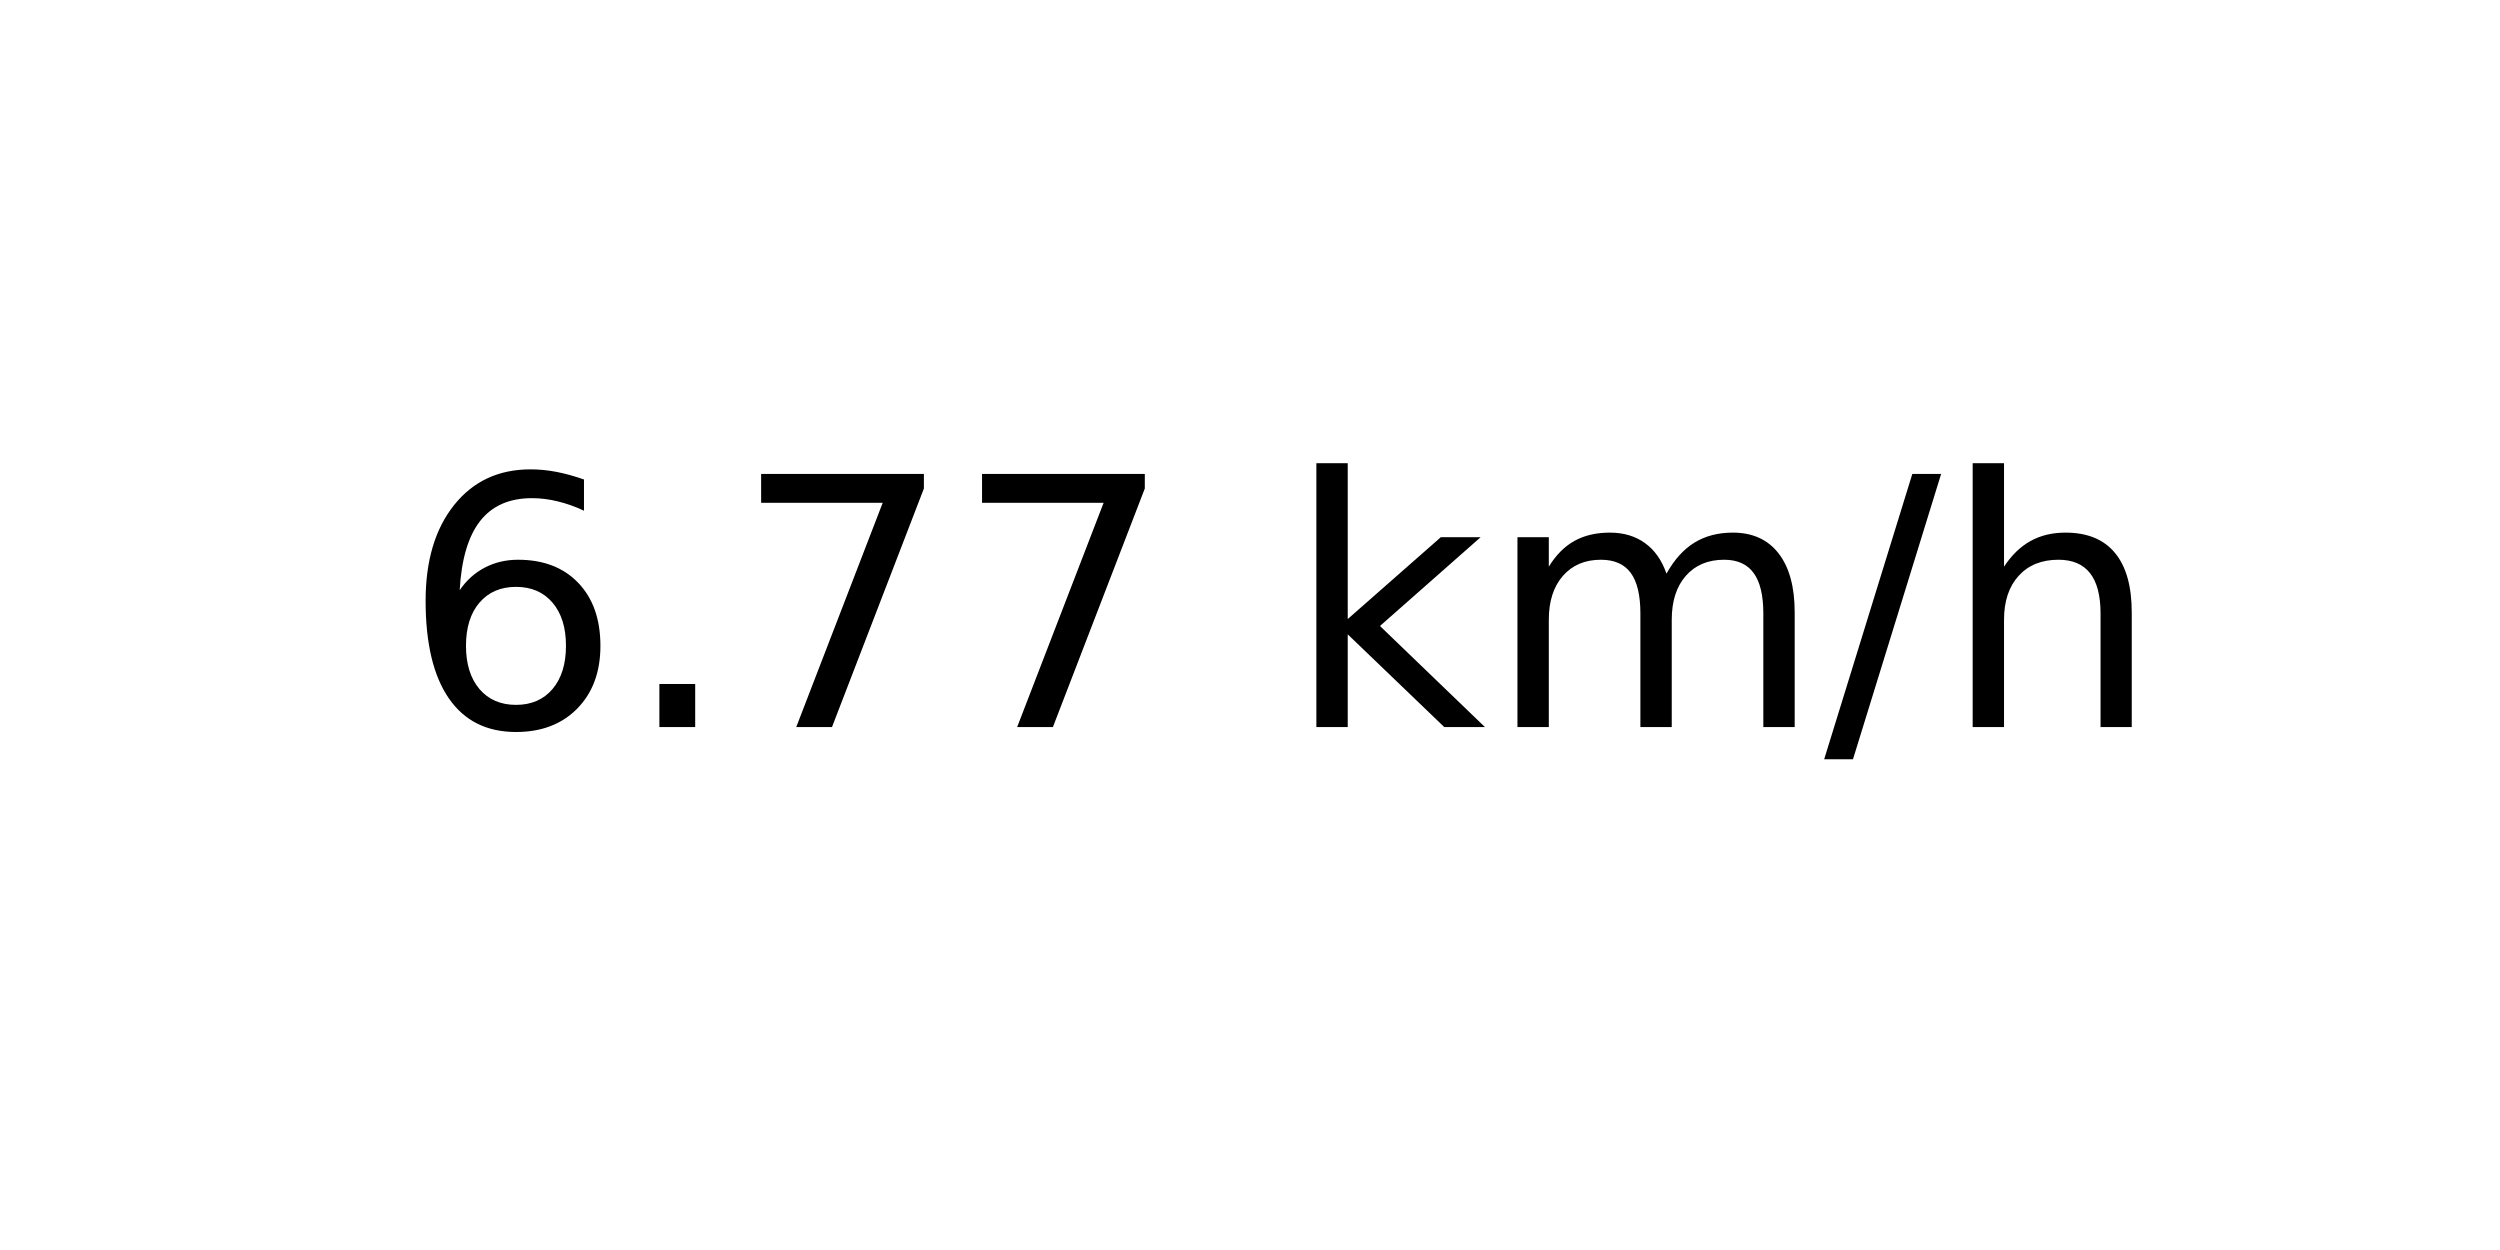
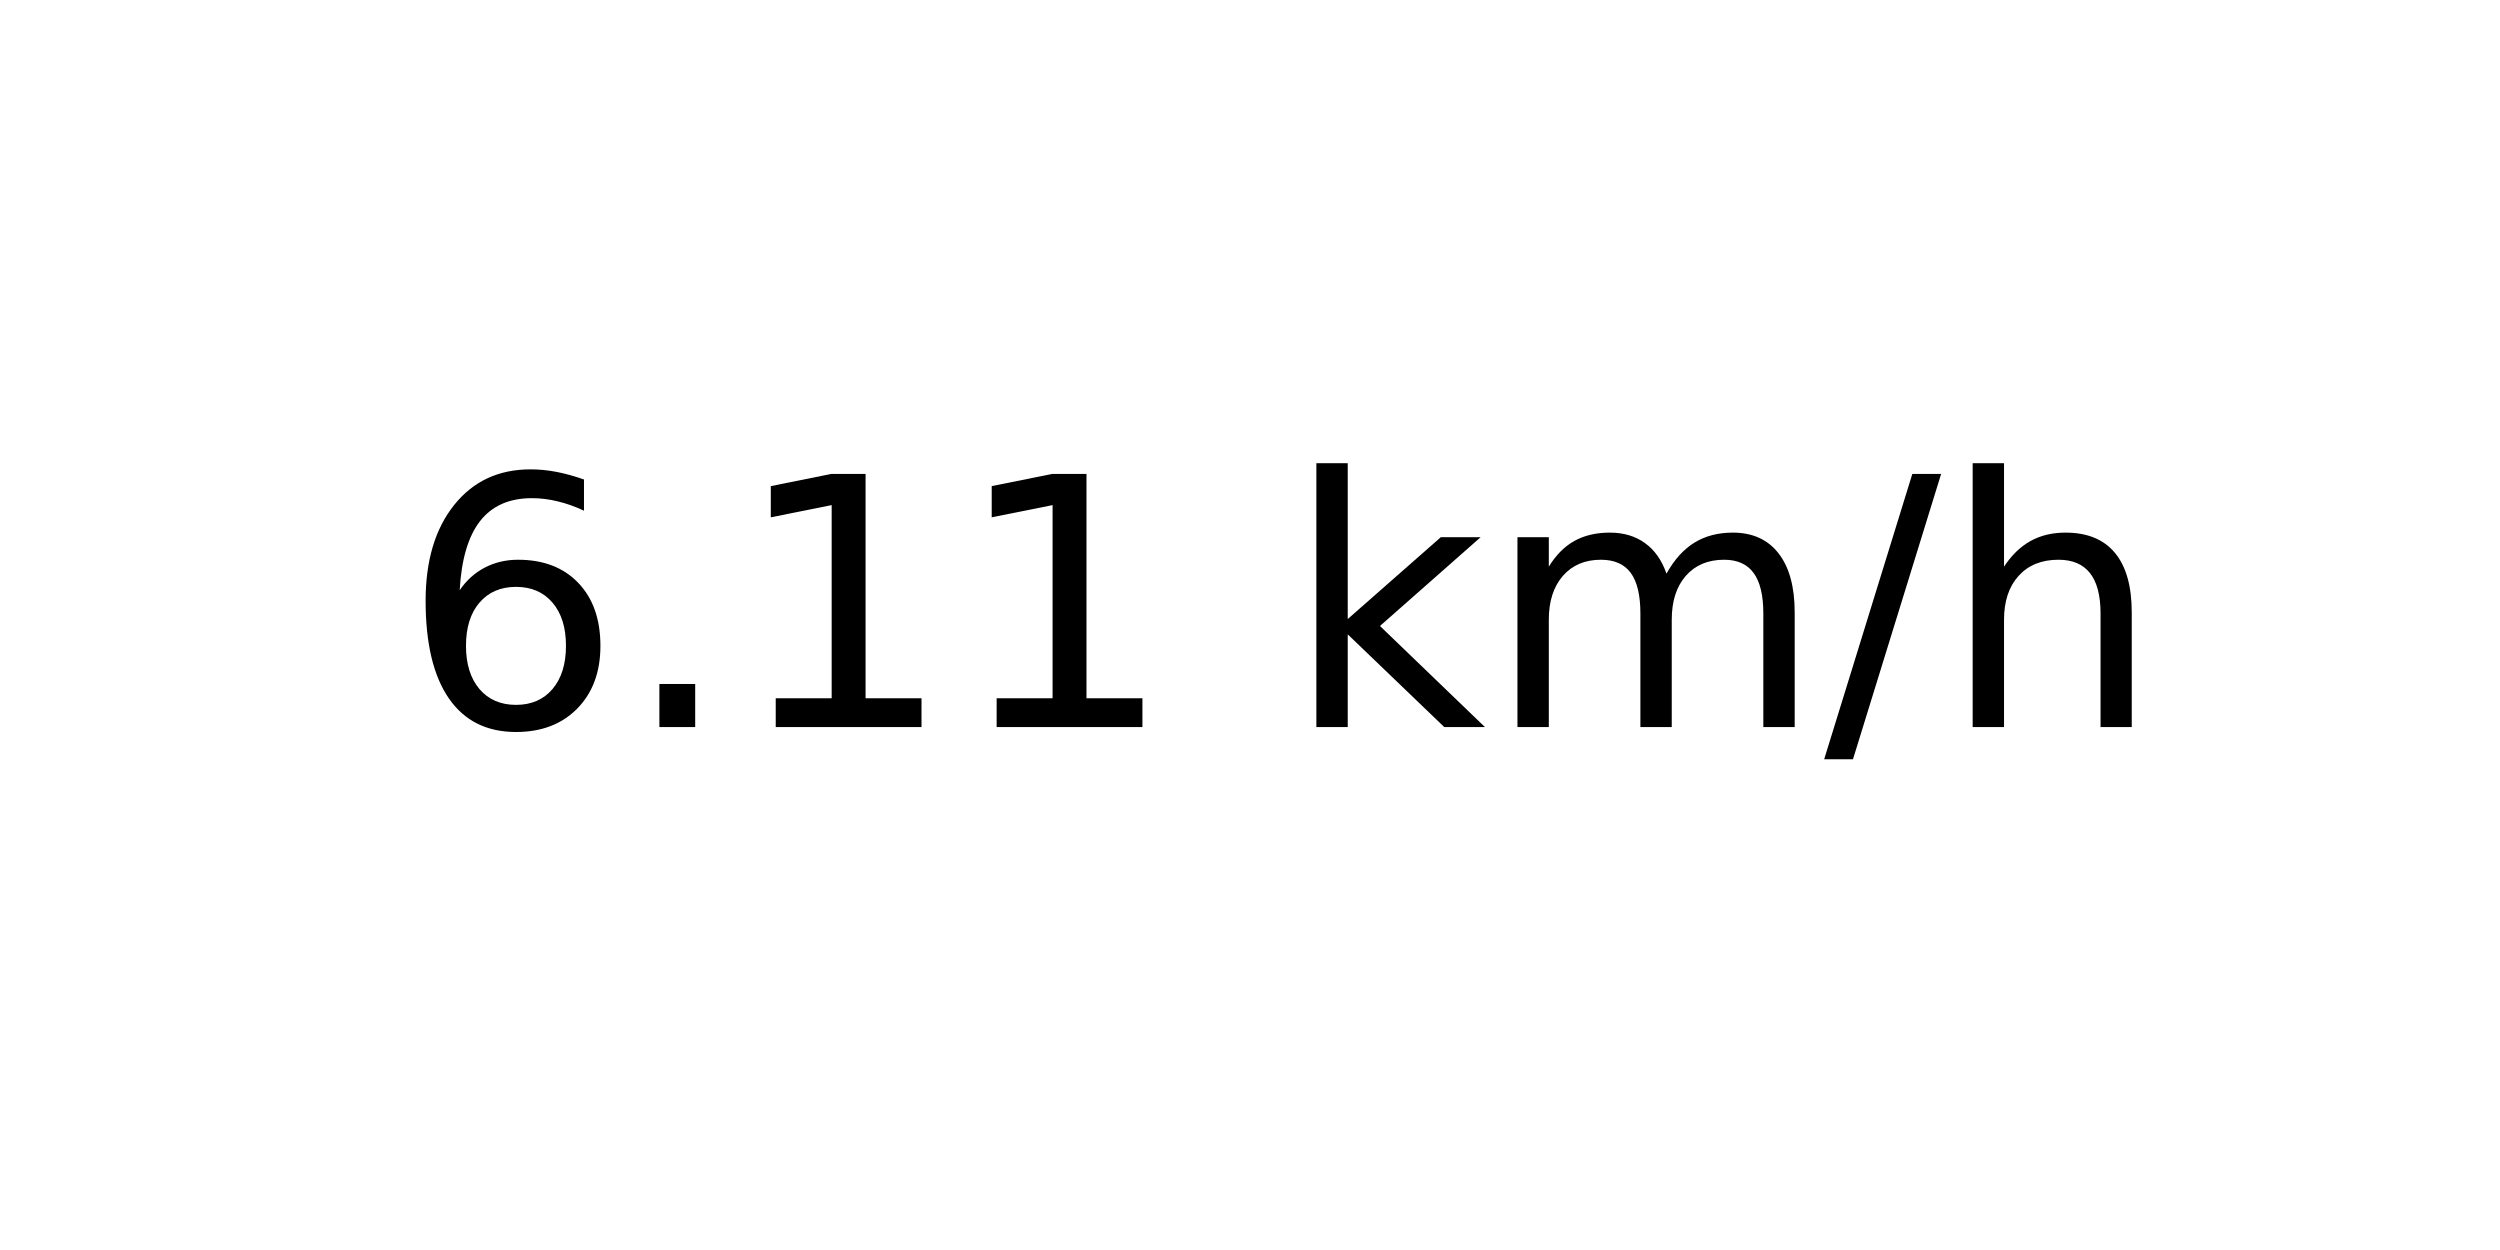
<svg xmlns="http://www.w3.org/2000/svg" xmlns:xlink="http://www.w3.org/1999/xlink" width="72pt" height="36pt" viewBox="0 0 72 36" version="1.1">
  <defs>
    <style type="text/css">*{stroke-linejoin: round; stroke-linecap: butt}</style>
  </defs>
  <g id="figure_1">
    <g id="axes_1">
      <g id="text_1">
        <g transform="translate(11.55937 20.93937) scale(0.1 -0.1)">
          <defs>
            <path id="DejaVuSans-36" d="M 2113 2584  Q 1688 2584 1439 2293  Q 1191 2003 1191 1497  Q 1191 994 1439 701  Q 1688 409 2113 409  Q 2538 409 2786 701  Q 3034 994 3034 1497  Q 3034 2003 2786 2293  Q 2538 2584 2113 2584  z M 3366 4563  L 3366 3988  Q 3128 4100 2886 4159  Q 2644 4219 2406 4219  Q 1781 4219 1451 3797  Q 1122 3375 1075 2522  Q 1259 2794 1537 2939  Q 1816 3084 2150 3084  Q 2853 3084 3261 2657  Q 3669 2231 3669 1497  Q 3669 778 3244 343  Q 2819 -91 2113 -91  Q 1303 -91 875 529  Q 447 1150 447 2328  Q 447 3434 972 4092  Q 1497 4750 2381 4750  Q 2619 4750 2861 4703  Q 3103 4656 3366 4563  z " transform="scale(0.015625)" />
            <path id="DejaVuSans-2e" d="M 684 794  L 1344 794  L 1344 0  L 684 0  L 684 794  z " transform="scale(0.015625)" />
-             <path id="DejaVuSans-37" d="M 525 4666  L 3525 4666  L 3525 4397  L 1831 0  L 1172 0  L 2766 4134  L 525 4134  L 525 4666  z " transform="scale(0.015625)" />
+             <path id="DejaVuSans-31" d="M 794 531  L 1825 531  L 1825 4091  L 703 3866  L 703 4441  L 1819 4666  L 2450 4666  L 2450 531  L 3481 531  L 3481 0  L 794 0  L 794 531  z " transform="scale(0.015625)" />
            <path id="DejaVuSans-20" transform="scale(0.015625)" />
            <path id="DejaVuSans-6b" d="M 581 4863  L 1159 4863  L 1159 1991  L 2875 3500  L 3609 3500  L 1753 1863  L 3688 0  L 2938 0  L 1159 1709  L 1159 0  L 581 0  L 581 4863  z " transform="scale(0.015625)" />
            <path id="DejaVuSans-6d" d="M 3328 2828  Q 3544 3216 3844 3400  Q 4144 3584 4550 3584  Q 5097 3584 5394 3201  Q 5691 2819 5691 2113  L 5691 0  L 5113 0  L 5113 2094  Q 5113 2597 4934 2840  Q 4756 3084 4391 3084  Q 3944 3084 3684 2787  Q 3425 2491 3425 1978  L 3425 0  L 2847 0  L 2847 2094  Q 2847 2600 2669 2842  Q 2491 3084 2119 3084  Q 1678 3084 1418 2786  Q 1159 2488 1159 1978  L 1159 0  L 581 0  L 581 3500  L 1159 3500  L 1159 2956  Q 1356 3278 1631 3431  Q 1906 3584 2284 3584  Q 2666 3584 2933 3390  Q 3200 3197 3328 2828  z " transform="scale(0.015625)" />
            <path id="DejaVuSans-2f" d="M 1625 4666  L 2156 4666  L 531 -594  L 0 -594  L 1625 4666  z " transform="scale(0.015625)" />
            <path id="DejaVuSans-68" d="M 3513 2113  L 3513 0  L 2938 0  L 2938 2094  Q 2938 2591 2744 2837  Q 2550 3084 2163 3084  Q 1697 3084 1428 2787  Q 1159 2491 1159 1978  L 1159 0  L 581 0  L 581 4863  L 1159 4863  L 1159 2956  Q 1366 3272 1645 3428  Q 1925 3584 2291 3584  Q 2894 3584 3203 3211  Q 3513 2838 3513 2113  z " transform="scale(0.015625)" />
          </defs>
          <use xlink:href="#DejaVuSans-36" />
          <use xlink:href="#DejaVuSans-2e" x="63.623" />
-           <use xlink:href="#DejaVuSans-37" x="95.41" />
-           <use xlink:href="#DejaVuSans-37" x="159.033" />
+           <use xlink:href="#DejaVuSans-31" x="95.41" />
+           <use xlink:href="#DejaVuSans-31" x="159.033" />
          <use xlink:href="#DejaVuSans-20" x="222.656" />
          <use xlink:href="#DejaVuSans-6b" x="254.443" />
          <use xlink:href="#DejaVuSans-6d" x="312.354" />
          <use xlink:href="#DejaVuSans-2f" x="409.766" />
          <use xlink:href="#DejaVuSans-68" x="443.457" />
        </g>
      </g>
    </g>
  </g>
</svg>
